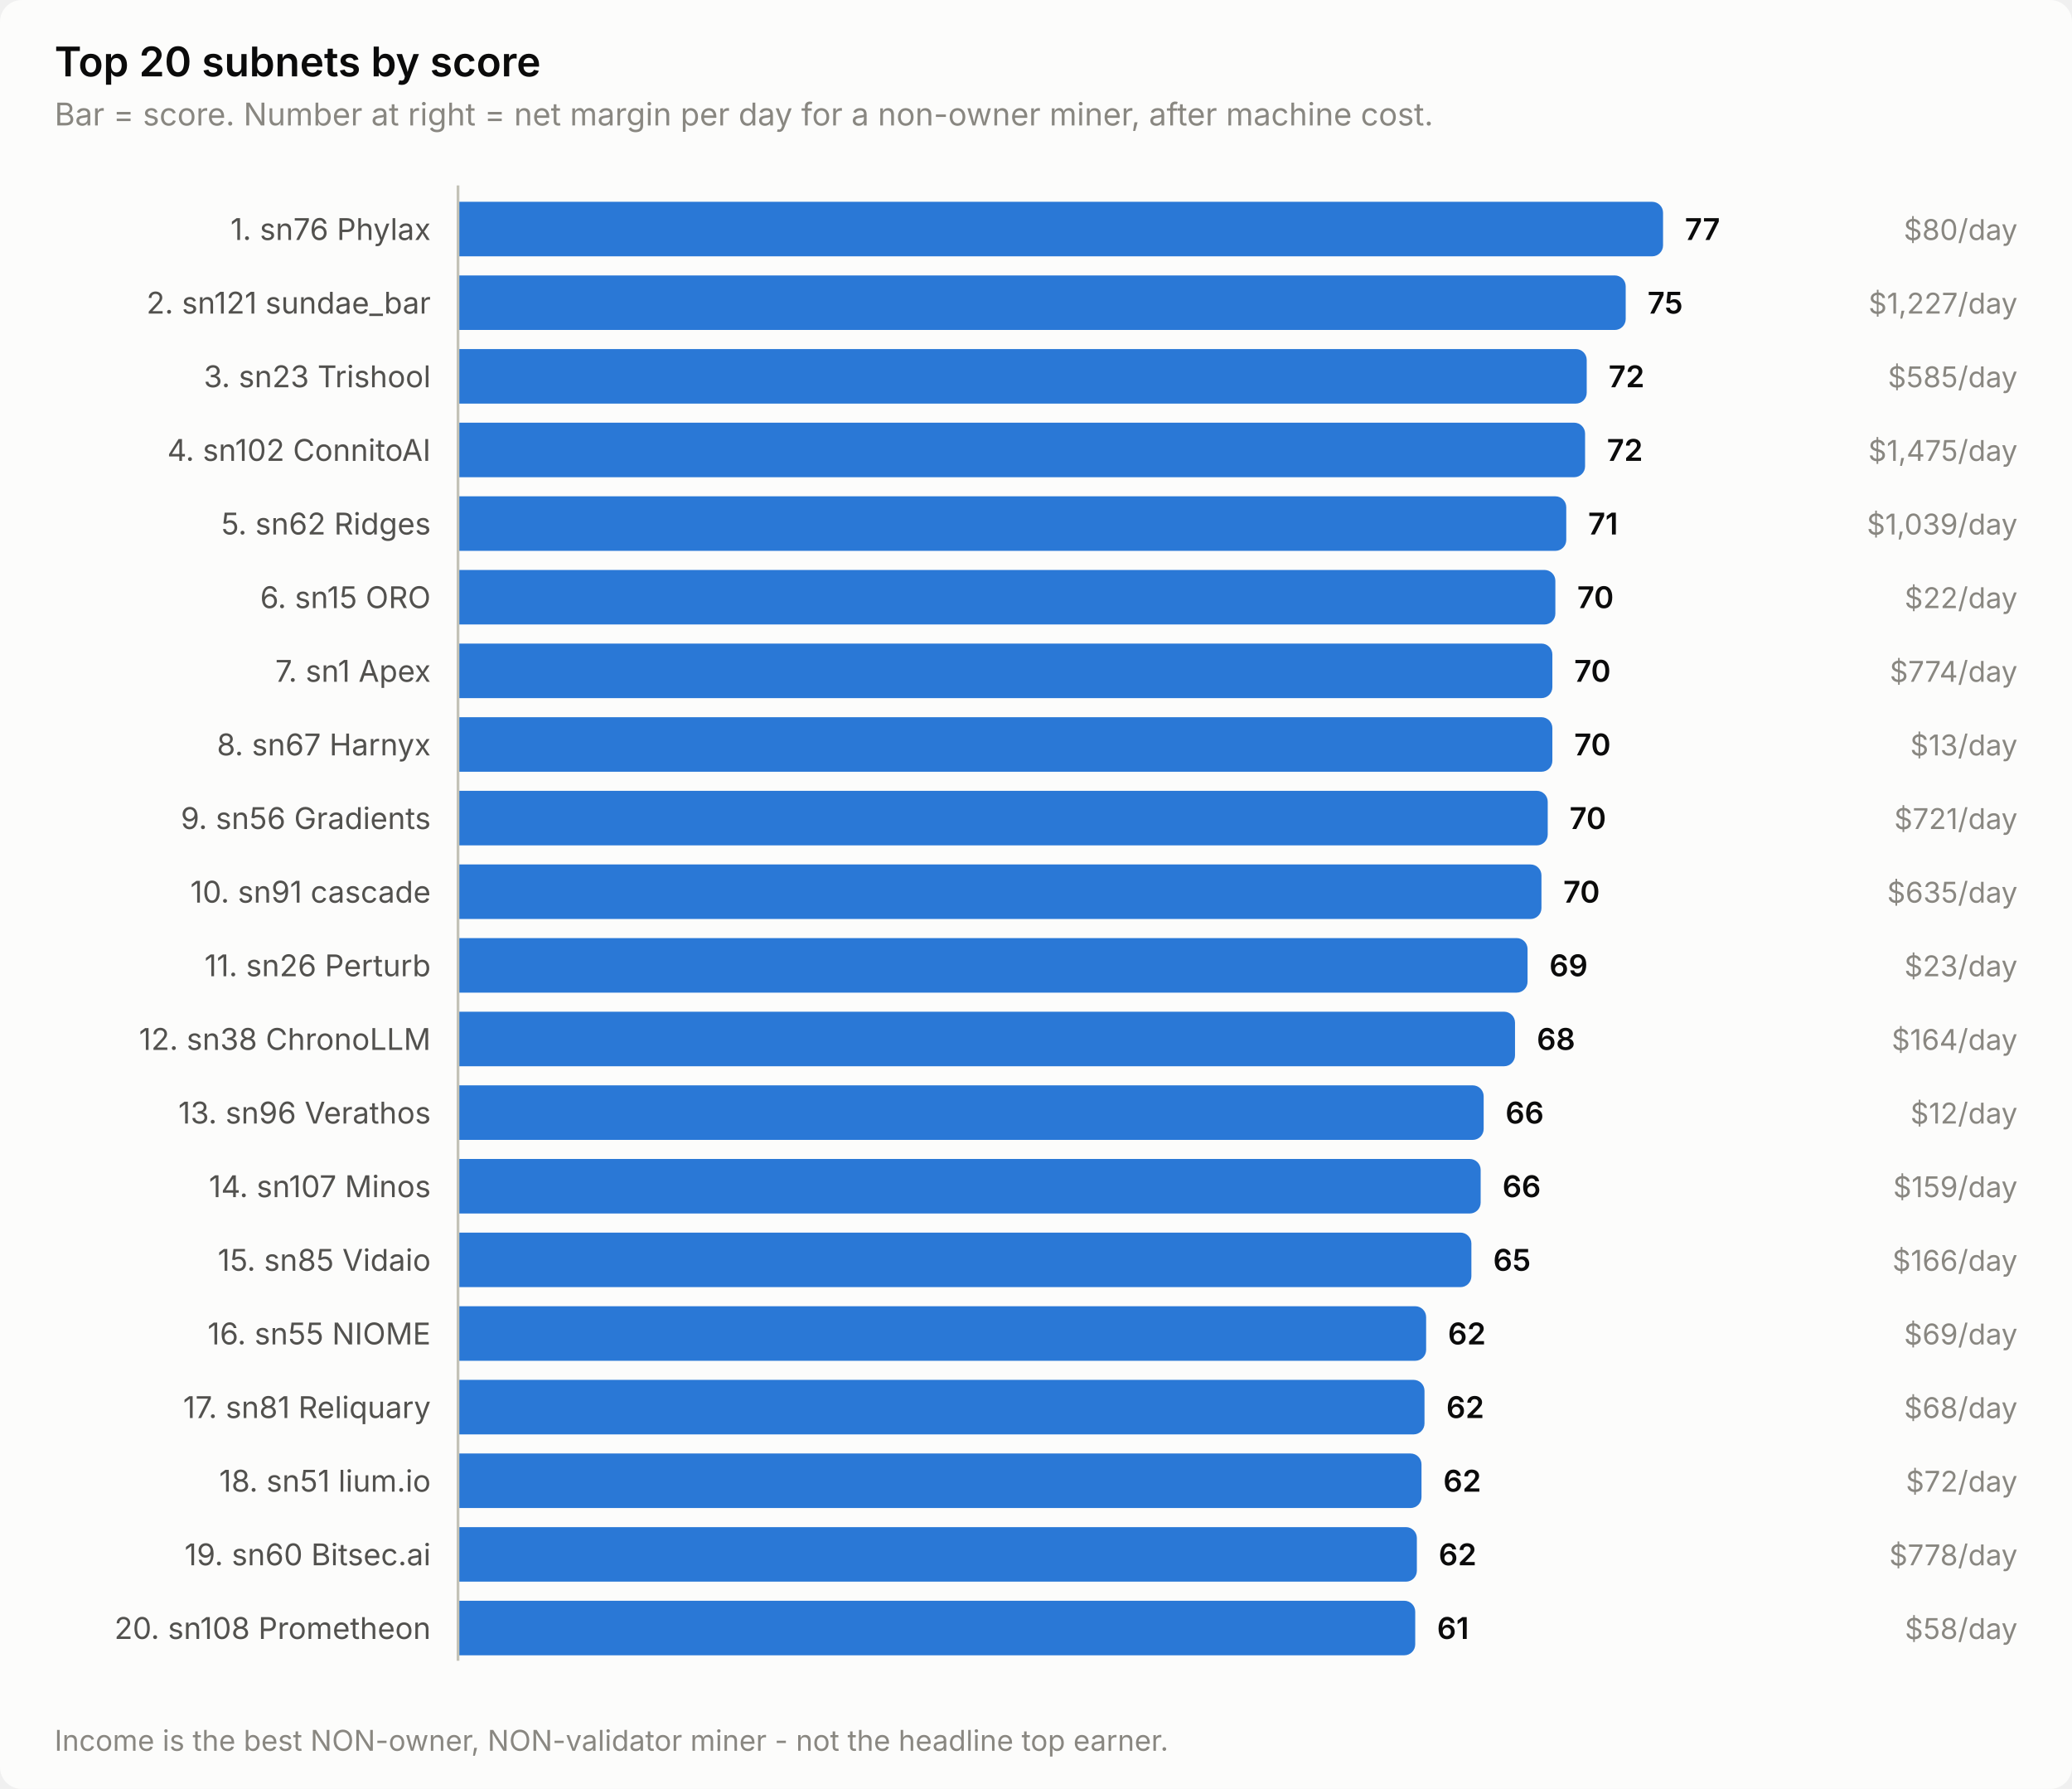
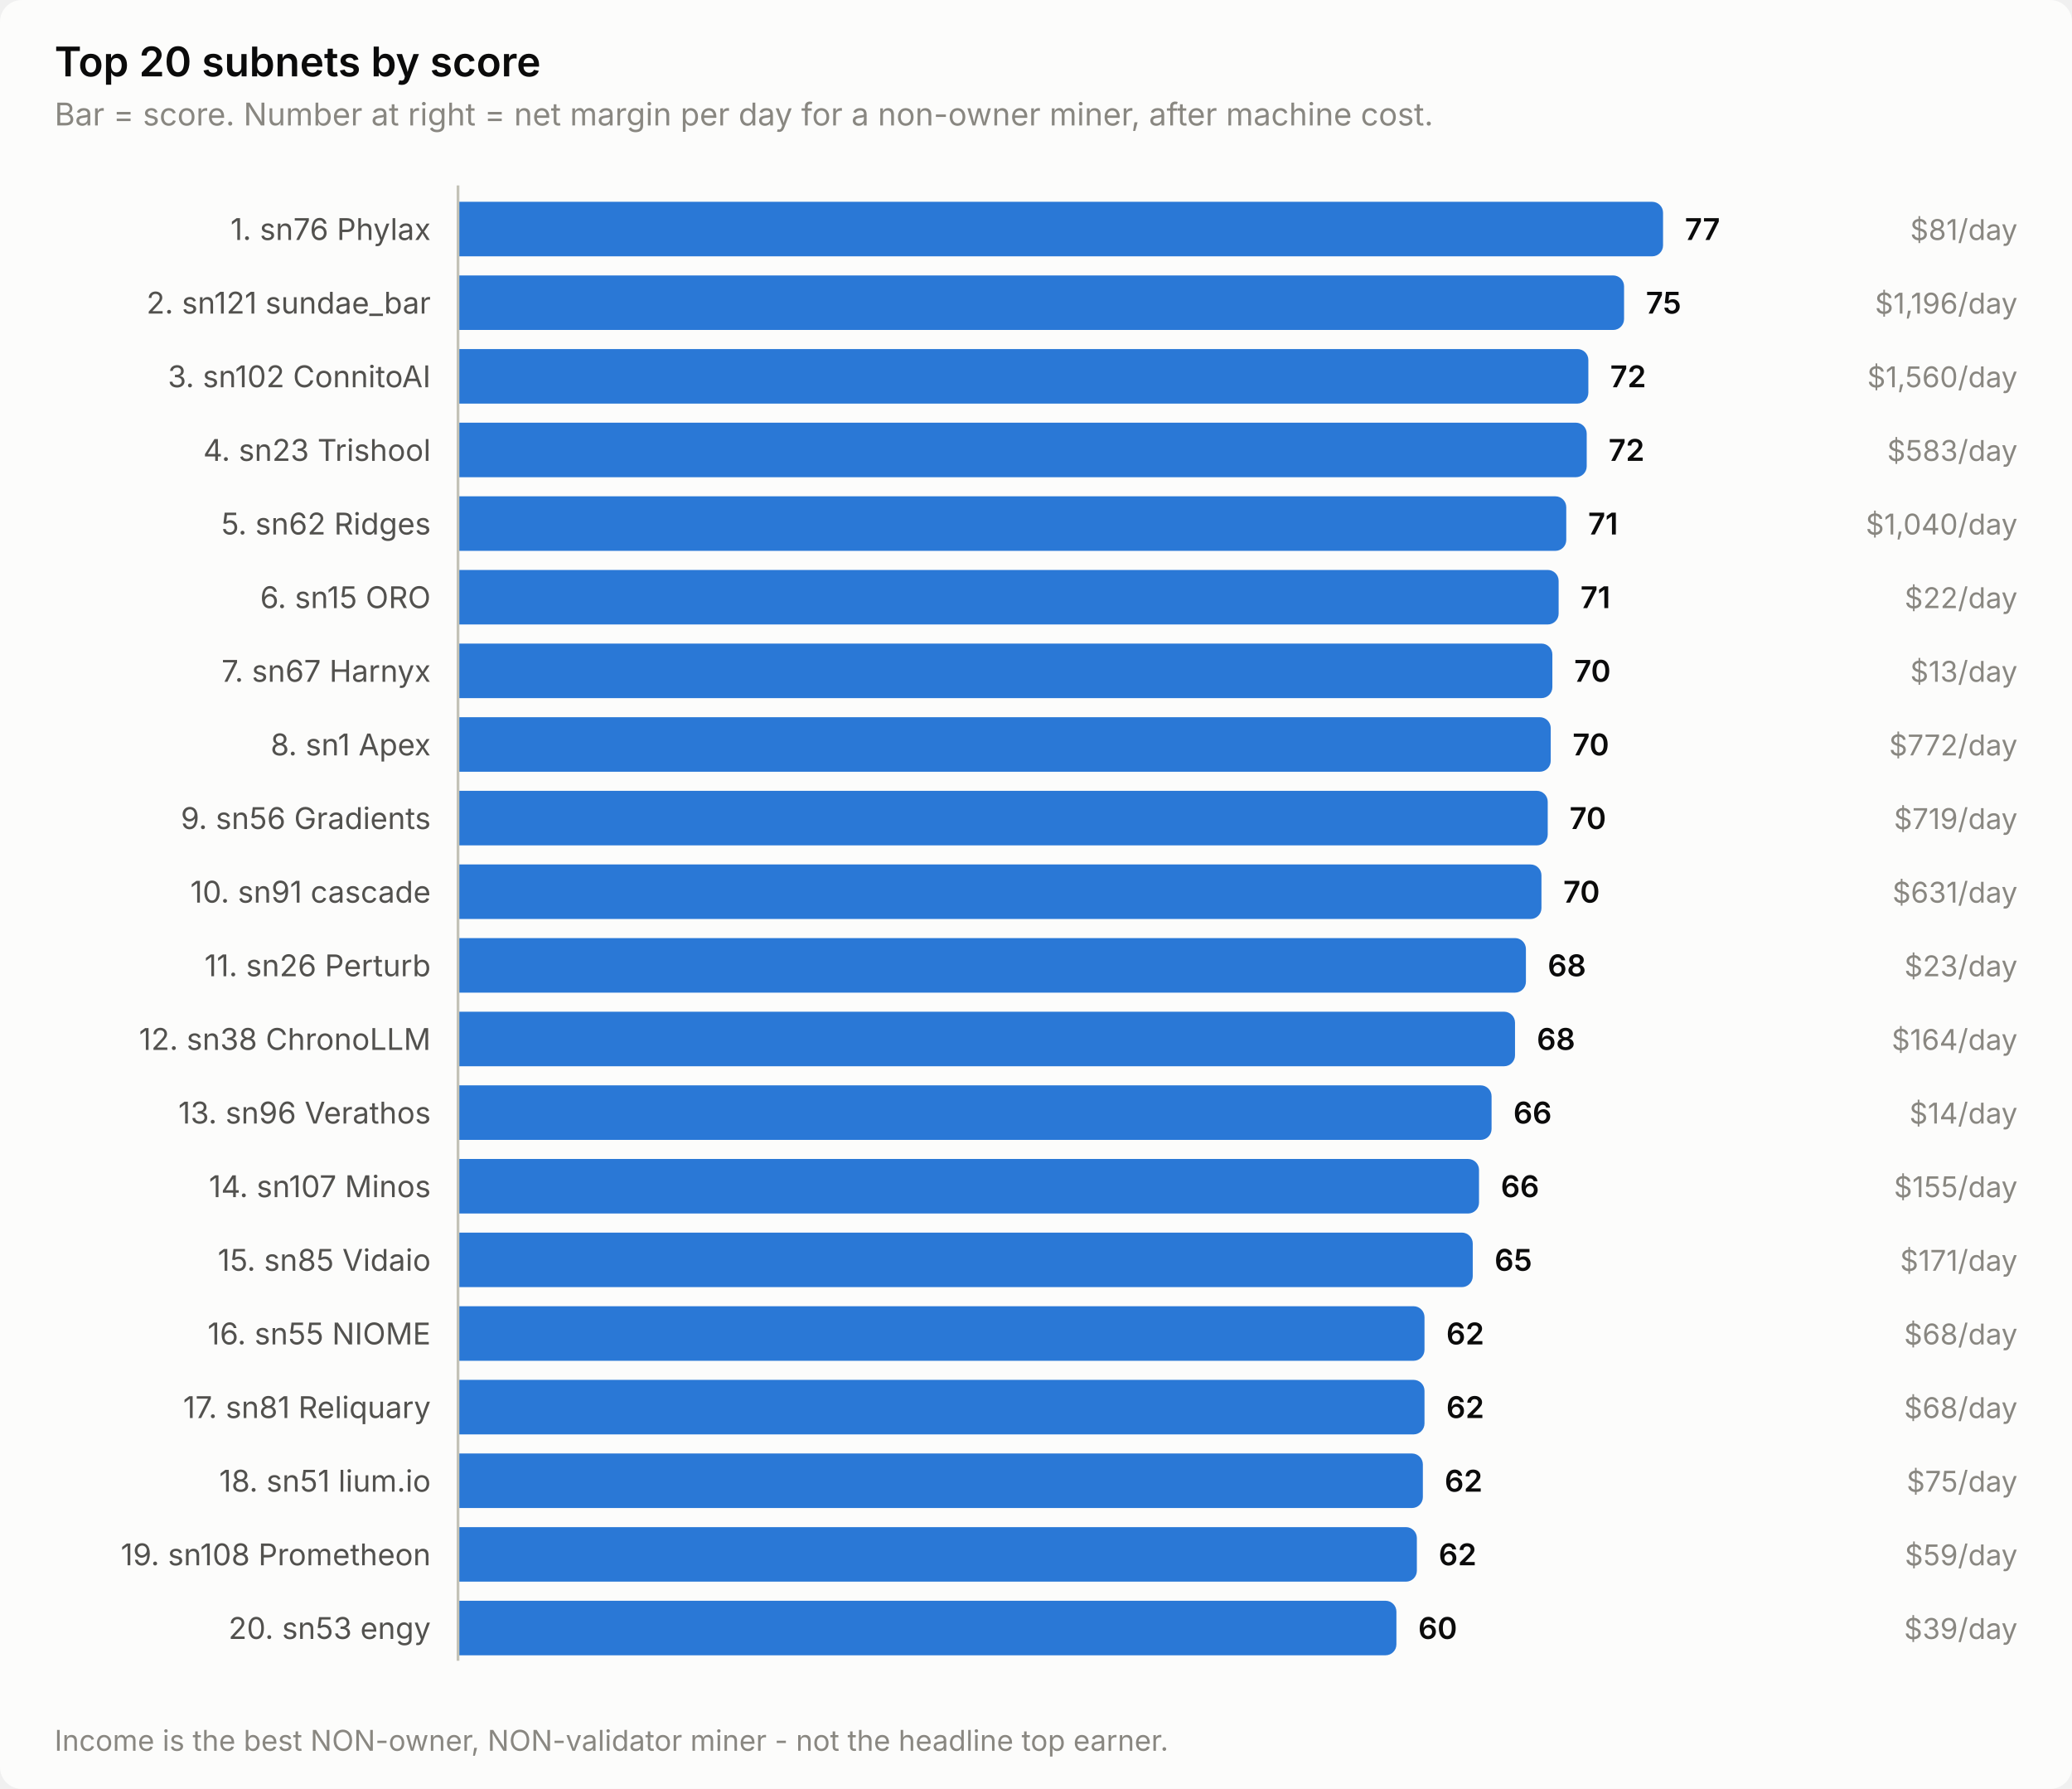
<svg xmlns="http://www.w3.org/2000/svg" width="760" height="656" viewBox="0 0 760 656" role="img" aria-label="Top 20 subnets by score">
  <style>
    text { font-family: system-ui, -apple-system, 'Segoe UI', sans-serif; }
    .t-title { font-size: 15px; font-weight: 600; }
    .t-sub { font-size: 11.5px; }
    .t-lab { font-size: 11px; }
    .t-val { font-size: 11px; font-weight: 600; font-variant-numeric: tabular-nums; }
    .t-tick { font-size: 10.5px; font-variant-numeric: tabular-nums; }

    .surface { fill: #fcfcfb; }
    .ink { fill: #0b0b0b; }
    .ink2 { fill: #52514e; }
    .muted { fill: #898781; }
    .grid { stroke: #e1e0d9; }
    .axis { stroke: #c3c2b7; }
    .accent { fill: #2a78d6; }
    .critical { fill: #d03b3b; }
    .deemph { fill: #d8d7d0; }

    @media (prefers-color-scheme: dark) {
      .surface { fill: #1a1a19; }
      .ink { fill: #ffffff; }
      .ink2 { fill: #c3c2b7; }
      .muted { fill: #898781; }
      .grid { stroke: #2c2c2a; }
      .axis { stroke: #383835; }
      .accent { fill: #3987e5; }
      .deemph { fill: #3a3a37; }
    }
</style>
  <rect class="surface" width="760" height="656" rx="8" />
  <text class="ink t-title" x="20" y="28">Top 20 subnets by score</text>
  <text class="muted t-sub" x="20" y="46">Bar = score. Number at right = net margin per day for a non-owner miner, after machine cost.</text>
  <text class="ink2 t-lab" x="158" y="88" text-anchor="end">1. sn76 Phylax</text>
  <path class="accent" d="M168.0,74.0 H606.0 a4.0,4.0 0 0 1 4.0,4.0 V90.0 a4.0,4.0 0 0 1 -4.0,4.0 H168.0 Z" />
  <text class="ink t-val" x="618.0" y="88">77</text>
-   <text class="muted t-tick" x="740" y="88" text-anchor="end">$80/day</text>
+   <text class="muted t-tick" x="740" y="88" text-anchor="end">$81/day</text>
  <text class="ink2 t-lab" x="158" y="115" text-anchor="end">2. sn121 sundae_bar</text>
-   <path class="accent" d="M168.0,101.0 H592.3 a4.0,4.0 0 0 1 4.0,4.0 V117.0 a4.0,4.0 0 0 1 -4.0,4.0 H168.0 Z" />
-   <text class="ink t-val" x="604.3" y="115">75</text>
-   <text class="muted t-tick" x="740" y="115" text-anchor="end">$1,227/day</text>
-   <text class="ink2 t-lab" x="158" y="142" text-anchor="end">3. sn23 Trishool</text>
-   <path class="accent" d="M168.0,128.0 H578.0 a4.0,4.0 0 0 1 4.0,4.0 V144.0 a4.0,4.0 0 0 1 -4.0,4.0 H168.0 Z" />
-   <text class="ink t-val" x="590.0" y="142">72</text>
-   <text class="muted t-tick" x="740" y="142" text-anchor="end">$585/day</text>
-   <text class="ink2 t-lab" x="158" y="169" text-anchor="end">4. sn102 ConnitoAI</text>
-   <path class="accent" d="M168.0,155.0 H577.4 a4.0,4.0 0 0 1 4.0,4.0 V171.0 a4.0,4.0 0 0 1 -4.0,4.0 H168.0 Z" />
-   <text class="ink t-val" x="589.4" y="169">72</text>
-   <text class="muted t-tick" x="740" y="169" text-anchor="end">$1,475/day</text>
+   <path class="accent" d="M168.0,101.0 H591.7 a4.0,4.0 0 0 1 4.0,4.0 V117.0 a4.0,4.0 0 0 1 -4.0,4.0 H168.0 Z" />
+   <text class="ink t-val" x="603.7" y="115">75</text>
+   <text class="muted t-tick" x="740" y="115" text-anchor="end">$1,196/day</text>
+   <text class="ink2 t-lab" x="158" y="142" text-anchor="end">3. sn102 ConnitoAI</text>
+   <path class="accent" d="M168.0,128.0 H578.6 a4.0,4.0 0 0 1 4.0,4.0 V144.0 a4.0,4.0 0 0 1 -4.0,4.0 H168.0 Z" />
+   <text class="ink t-val" x="590.6" y="142">72</text>
+   <text class="muted t-tick" x="740" y="142" text-anchor="end">$1,560/day</text>
+   <text class="ink2 t-lab" x="158" y="169" text-anchor="end">4. sn23 Trishool</text>
+   <path class="accent" d="M168.0,155.0 H578.0 a4.0,4.0 0 0 1 4.0,4.0 V171.0 a4.0,4.0 0 0 1 -4.0,4.0 H168.0 Z" />
+   <text class="ink t-val" x="590.0" y="169">72</text>
+   <text class="muted t-tick" x="740" y="169" text-anchor="end">$583/day</text>
  <text class="ink2 t-lab" x="158" y="196" text-anchor="end">5. sn62 Ridges</text>
  <path class="accent" d="M168.0,182.0 H570.5 a4.0,4.0 0 0 1 4.0,4.0 V198.0 a4.0,4.0 0 0 1 -4.0,4.0 H168.0 Z" />
  <text class="ink t-val" x="582.5" y="196">71</text>
-   <text class="muted t-tick" x="740" y="196" text-anchor="end">$1,039/day</text>
+   <text class="muted t-tick" x="740" y="196" text-anchor="end">$1,040/day</text>
  <text class="ink2 t-lab" x="158" y="223" text-anchor="end">6. sn15 ORO</text>
-   <path class="accent" d="M168.0,209.0 H566.5 a4.0,4.0 0 0 1 4.0,4.0 V225.0 a4.0,4.0 0 0 1 -4.0,4.0 H168.0 Z" />
-   <text class="ink t-val" x="578.5" y="223">70</text>
+   <path class="accent" d="M168.0,209.0 H567.7 a4.0,4.0 0 0 1 4.0,4.0 V225.0 a4.0,4.0 0 0 1 -4.0,4.0 H168.0 Z" />
+   <text class="ink t-val" x="579.7" y="223">71</text>
  <text class="muted t-tick" x="740" y="223" text-anchor="end">$22/day</text>
-   <text class="ink2 t-lab" x="158" y="250" text-anchor="end">7. sn1 Apex</text>
+   <text class="ink2 t-lab" x="158" y="250" text-anchor="end">7. sn67 Harnyx</text>
  <path class="accent" d="M168.0,236.0 H565.4 a4.0,4.0 0 0 1 4.0,4.0 V252.0 a4.0,4.0 0 0 1 -4.0,4.0 H168.0 Z" />
  <text class="ink t-val" x="577.4" y="250">70</text>
-   <text class="muted t-tick" x="740" y="250" text-anchor="end">$774/day</text>
-   <text class="ink2 t-lab" x="158" y="277" text-anchor="end">8. sn67 Harnyx</text>
-   <path class="accent" d="M168.0,263.0 H565.4 a4.0,4.0 0 0 1 4.0,4.0 V279.0 a4.0,4.0 0 0 1 -4.0,4.0 H168.0 Z" />
-   <text class="ink t-val" x="577.4" y="277">70</text>
-   <text class="muted t-tick" x="740" y="277" text-anchor="end">$13/day</text>
+   <text class="muted t-tick" x="740" y="250" text-anchor="end">$13/day</text>
+   <text class="ink2 t-lab" x="158" y="277" text-anchor="end">8. sn1 Apex</text>
+   <path class="accent" d="M168.0,263.0 H564.8 a4.0,4.0 0 0 1 4.0,4.0 V279.0 a4.0,4.0 0 0 1 -4.0,4.0 H168.0 Z" />
+   <text class="ink t-val" x="576.8" y="277">70</text>
+   <text class="muted t-tick" x="740" y="277" text-anchor="end">$772/day</text>
  <text class="ink2 t-lab" x="158" y="304" text-anchor="end">9. sn56 Gradients</text>
  <path class="accent" d="M168.0,290.0 H563.7 a4.0,4.0 0 0 1 4.0,4.0 V306.0 a4.0,4.0 0 0 1 -4.0,4.0 H168.0 Z" />
  <text class="ink t-val" x="575.7" y="304">70</text>
-   <text class="muted t-tick" x="740" y="304" text-anchor="end">$721/day</text>
+   <text class="muted t-tick" x="740" y="304" text-anchor="end">$719/day</text>
  <text class="ink2 t-lab" x="158" y="331" text-anchor="end">10. sn91 cascade</text>
  <path class="accent" d="M168.0,317.0 H561.4 a4.0,4.0 0 0 1 4.0,4.0 V333.0 a4.0,4.0 0 0 1 -4.0,4.0 H168.0 Z" />
  <text class="ink t-val" x="573.4" y="331">70</text>
-   <text class="muted t-tick" x="740" y="331" text-anchor="end">$635/day</text>
+   <text class="muted t-tick" x="740" y="331" text-anchor="end">$631/day</text>
  <text class="ink2 t-lab" x="158" y="358" text-anchor="end">11. sn26 Perturb</text>
-   <path class="accent" d="M168.0,344.0 H556.3 a4.0,4.0 0 0 1 4.0,4.0 V360.0 a4.0,4.0 0 0 1 -4.0,4.0 H168.0 Z" />
-   <text class="ink t-val" x="568.3" y="358">69</text>
+   <path class="accent" d="M168.0,344.0 H555.7 a4.0,4.0 0 0 1 4.0,4.0 V360.0 a4.0,4.0 0 0 1 -4.0,4.0 H168.0 Z" />
+   <text class="ink t-val" x="567.7" y="358">68</text>
  <text class="muted t-tick" x="740" y="358" text-anchor="end">$23/day</text>
  <text class="ink2 t-lab" x="158" y="385" text-anchor="end">12. sn38 ChronoLLM</text>
  <path class="accent" d="M168.0,371.0 H551.7 a4.0,4.0 0 0 1 4.0,4.0 V387.0 a4.0,4.0 0 0 1 -4.0,4.0 H168.0 Z" />
  <text class="ink t-val" x="563.7" y="385">68</text>
  <text class="muted t-tick" x="740" y="385" text-anchor="end">$164/day</text>
  <text class="ink2 t-lab" x="158" y="412" text-anchor="end">13. sn96 Verathos</text>
-   <path class="accent" d="M168.0,398.0 H540.2 a4.0,4.0 0 0 1 4.0,4.0 V414.0 a4.0,4.0 0 0 1 -4.0,4.0 H168.0 Z" />
-   <text class="ink t-val" x="552.2" y="412">66</text>
-   <text class="muted t-tick" x="740" y="412" text-anchor="end">$12/day</text>
+   <path class="accent" d="M168.0,398.0 H543.1 a4.0,4.0 0 0 1 4.0,4.0 V414.0 a4.0,4.0 0 0 1 -4.0,4.0 H168.0 Z" />
+   <text class="ink t-val" x="555.1" y="412">66</text>
+   <text class="muted t-tick" x="740" y="412" text-anchor="end">$14/day</text>
  <text class="ink2 t-lab" x="158" y="439" text-anchor="end">14. sn107 Minos</text>
-   <path class="accent" d="M168.0,425.0 H539.1 a4.0,4.0 0 0 1 4.0,4.0 V441.0 a4.0,4.0 0 0 1 -4.0,4.0 H168.0 Z" />
-   <text class="ink t-val" x="551.1" y="439">66</text>
-   <text class="muted t-tick" x="740" y="439" text-anchor="end">$159/day</text>
+   <path class="accent" d="M168.0,425.0 H538.5 a4.0,4.0 0 0 1 4.0,4.0 V441.0 a4.0,4.0 0 0 1 -4.0,4.0 H168.0 Z" />
+   <text class="ink t-val" x="550.5" y="439">66</text>
+   <text class="muted t-tick" x="740" y="439" text-anchor="end">$155/day</text>
  <text class="ink2 t-lab" x="158" y="466" text-anchor="end">15. sn85 Vidaio</text>
-   <path class="accent" d="M168.0,452.0 H535.7 a4.0,4.0 0 0 1 4.0,4.0 V468.0 a4.0,4.0 0 0 1 -4.0,4.0 H168.0 Z" />
-   <text class="ink t-val" x="547.7" y="466">65</text>
-   <text class="muted t-tick" x="740" y="466" text-anchor="end">$166/day</text>
+   <path class="accent" d="M168.0,452.0 H536.2 a4.0,4.0 0 0 1 4.0,4.0 V468.0 a4.0,4.0 0 0 1 -4.0,4.0 H168.0 Z" />
+   <text class="ink t-val" x="548.2" y="466">65</text>
+   <text class="muted t-tick" x="740" y="466" text-anchor="end">$171/day</text>
  <text class="ink2 t-lab" x="158" y="493" text-anchor="end">16. sn55 NIOME</text>
-   <path class="accent" d="M168.0,479.0 H519.1 a4.0,4.0 0 0 1 4.0,4.0 V495.0 a4.0,4.0 0 0 1 -4.0,4.0 H168.0 Z" />
-   <text class="ink t-val" x="531.1" y="493">62</text>
-   <text class="muted t-tick" x="740" y="493" text-anchor="end">$69/day</text>
+   <path class="accent" d="M168.0,479.0 H518.5 a4.0,4.0 0 0 1 4.0,4.0 V495.0 a4.0,4.0 0 0 1 -4.0,4.0 H168.0 Z" />
+   <text class="ink t-val" x="530.5" y="493">62</text>
+   <text class="muted t-tick" x="740" y="493" text-anchor="end">$68/day</text>
  <text class="ink2 t-lab" x="158" y="520" text-anchor="end">17. sn81 Reliquary</text>
  <path class="accent" d="M168.0,506.0 H518.5 a4.0,4.0 0 0 1 4.0,4.0 V522.0 a4.0,4.0 0 0 1 -4.0,4.0 H168.0 Z" />
  <text class="ink t-val" x="530.5" y="520">62</text>
  <text class="muted t-tick" x="740" y="520" text-anchor="end">$68/day</text>
  <text class="ink2 t-lab" x="158" y="547" text-anchor="end">18. sn51 lium.io</text>
-   <path class="accent" d="M168.0,533.0 H517.4 a4.0,4.0 0 0 1 4.0,4.0 V549.0 a4.0,4.0 0 0 1 -4.0,4.0 H168.0 Z" />
-   <text class="ink t-val" x="529.4" y="547">62</text>
-   <text class="muted t-tick" x="740" y="547" text-anchor="end">$72/day</text>
-   <text class="ink2 t-lab" x="158" y="574" text-anchor="end">19. sn60 Bitsec.ai</text>
+   <path class="accent" d="M168.0,533.0 H517.9 a4.0,4.0 0 0 1 4.0,4.0 V549.0 a4.0,4.0 0 0 1 -4.0,4.0 H168.0 Z" />
+   <text class="ink t-val" x="529.9" y="547">62</text>
+   <text class="muted t-tick" x="740" y="547" text-anchor="end">$75/day</text>
+   <text class="ink2 t-lab" x="158" y="574" text-anchor="end">19. sn108 Prometheon</text>
  <path class="accent" d="M168.0,560.0 H515.7 a4.0,4.0 0 0 1 4.0,4.0 V576.0 a4.0,4.0 0 0 1 -4.0,4.0 H168.0 Z" />
  <text class="ink t-val" x="527.7" y="574">62</text>
-   <text class="muted t-tick" x="740" y="574" text-anchor="end">$778/day</text>
-   <text class="ink2 t-lab" x="158" y="601" text-anchor="end">20. sn108 Prometheon</text>
-   <path class="accent" d="M168.0,587.0 H515.1 a4.0,4.0 0 0 1 4.0,4.0 V603.0 a4.0,4.0 0 0 1 -4.0,4.0 H168.0 Z" />
-   <text class="ink t-val" x="527.1" y="601">61</text>
-   <text class="muted t-tick" x="740" y="601" text-anchor="end">$58/day</text>
+   <text class="muted t-tick" x="740" y="574" text-anchor="end">$59/day</text>
+   <text class="ink2 t-lab" x="158" y="601" text-anchor="end">20. sn53 engy</text>
+   <path class="accent" d="M168.0,587.0 H508.2 a4.0,4.0 0 0 1 4.0,4.0 V603.0 a4.0,4.0 0 0 1 -4.0,4.0 H168.0 Z" />
+   <text class="ink t-val" x="520.2" y="601">60</text>
+   <text class="muted t-tick" x="740" y="601" text-anchor="end">$39/day</text>
  <line class="axis" x1="168" y1="68" x2="168" y2="609" stroke-width="1" />
  <text class="muted t-tick" x="20" y="642">Income is the best NON-owner, NON-validator miner - not the headline top earner.</text>
</svg>
